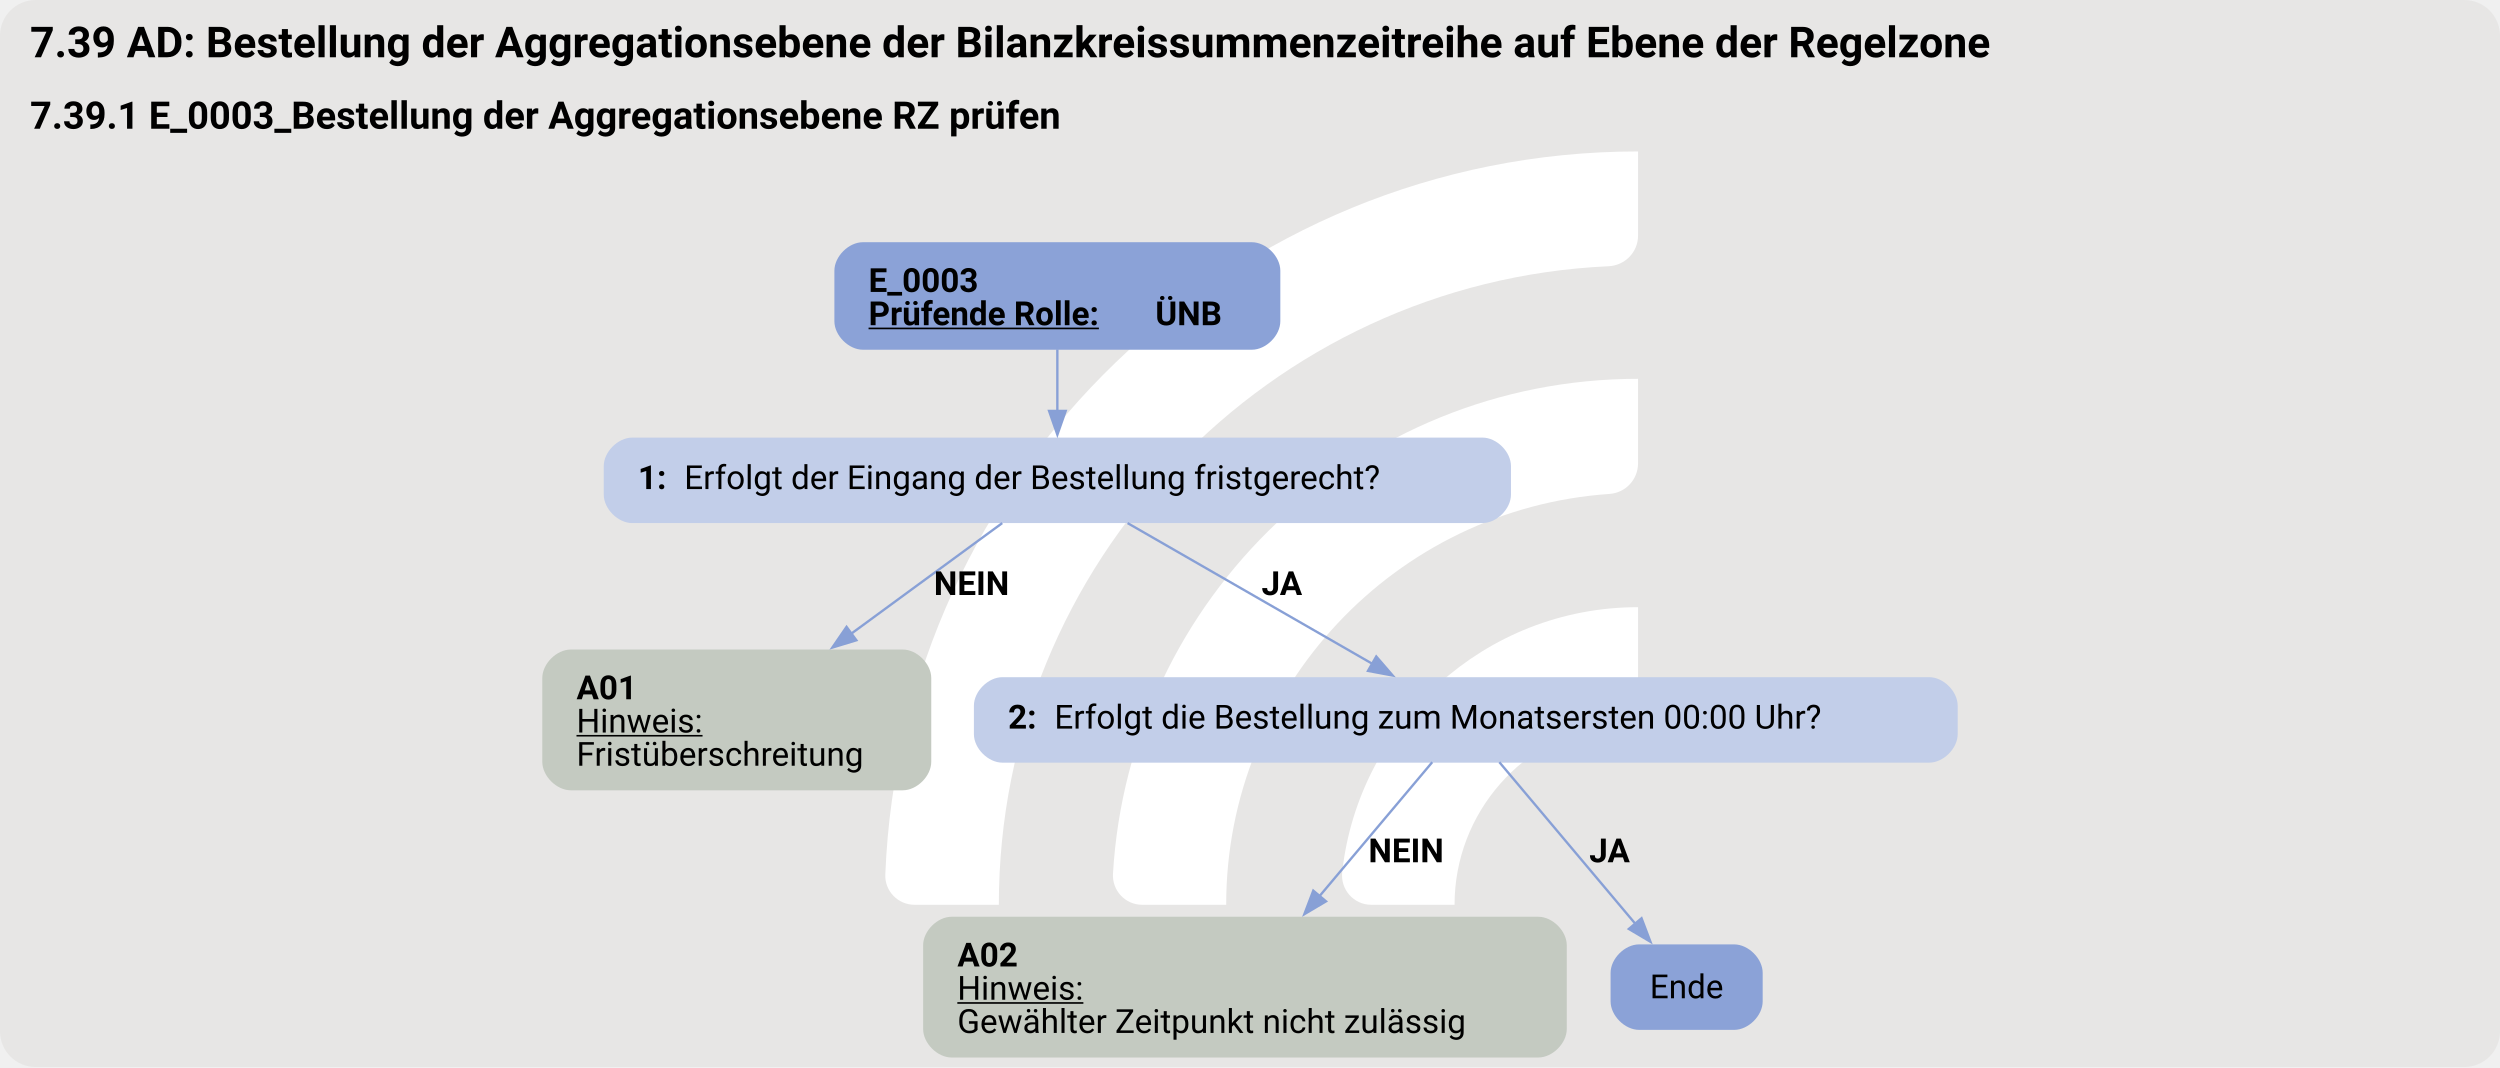
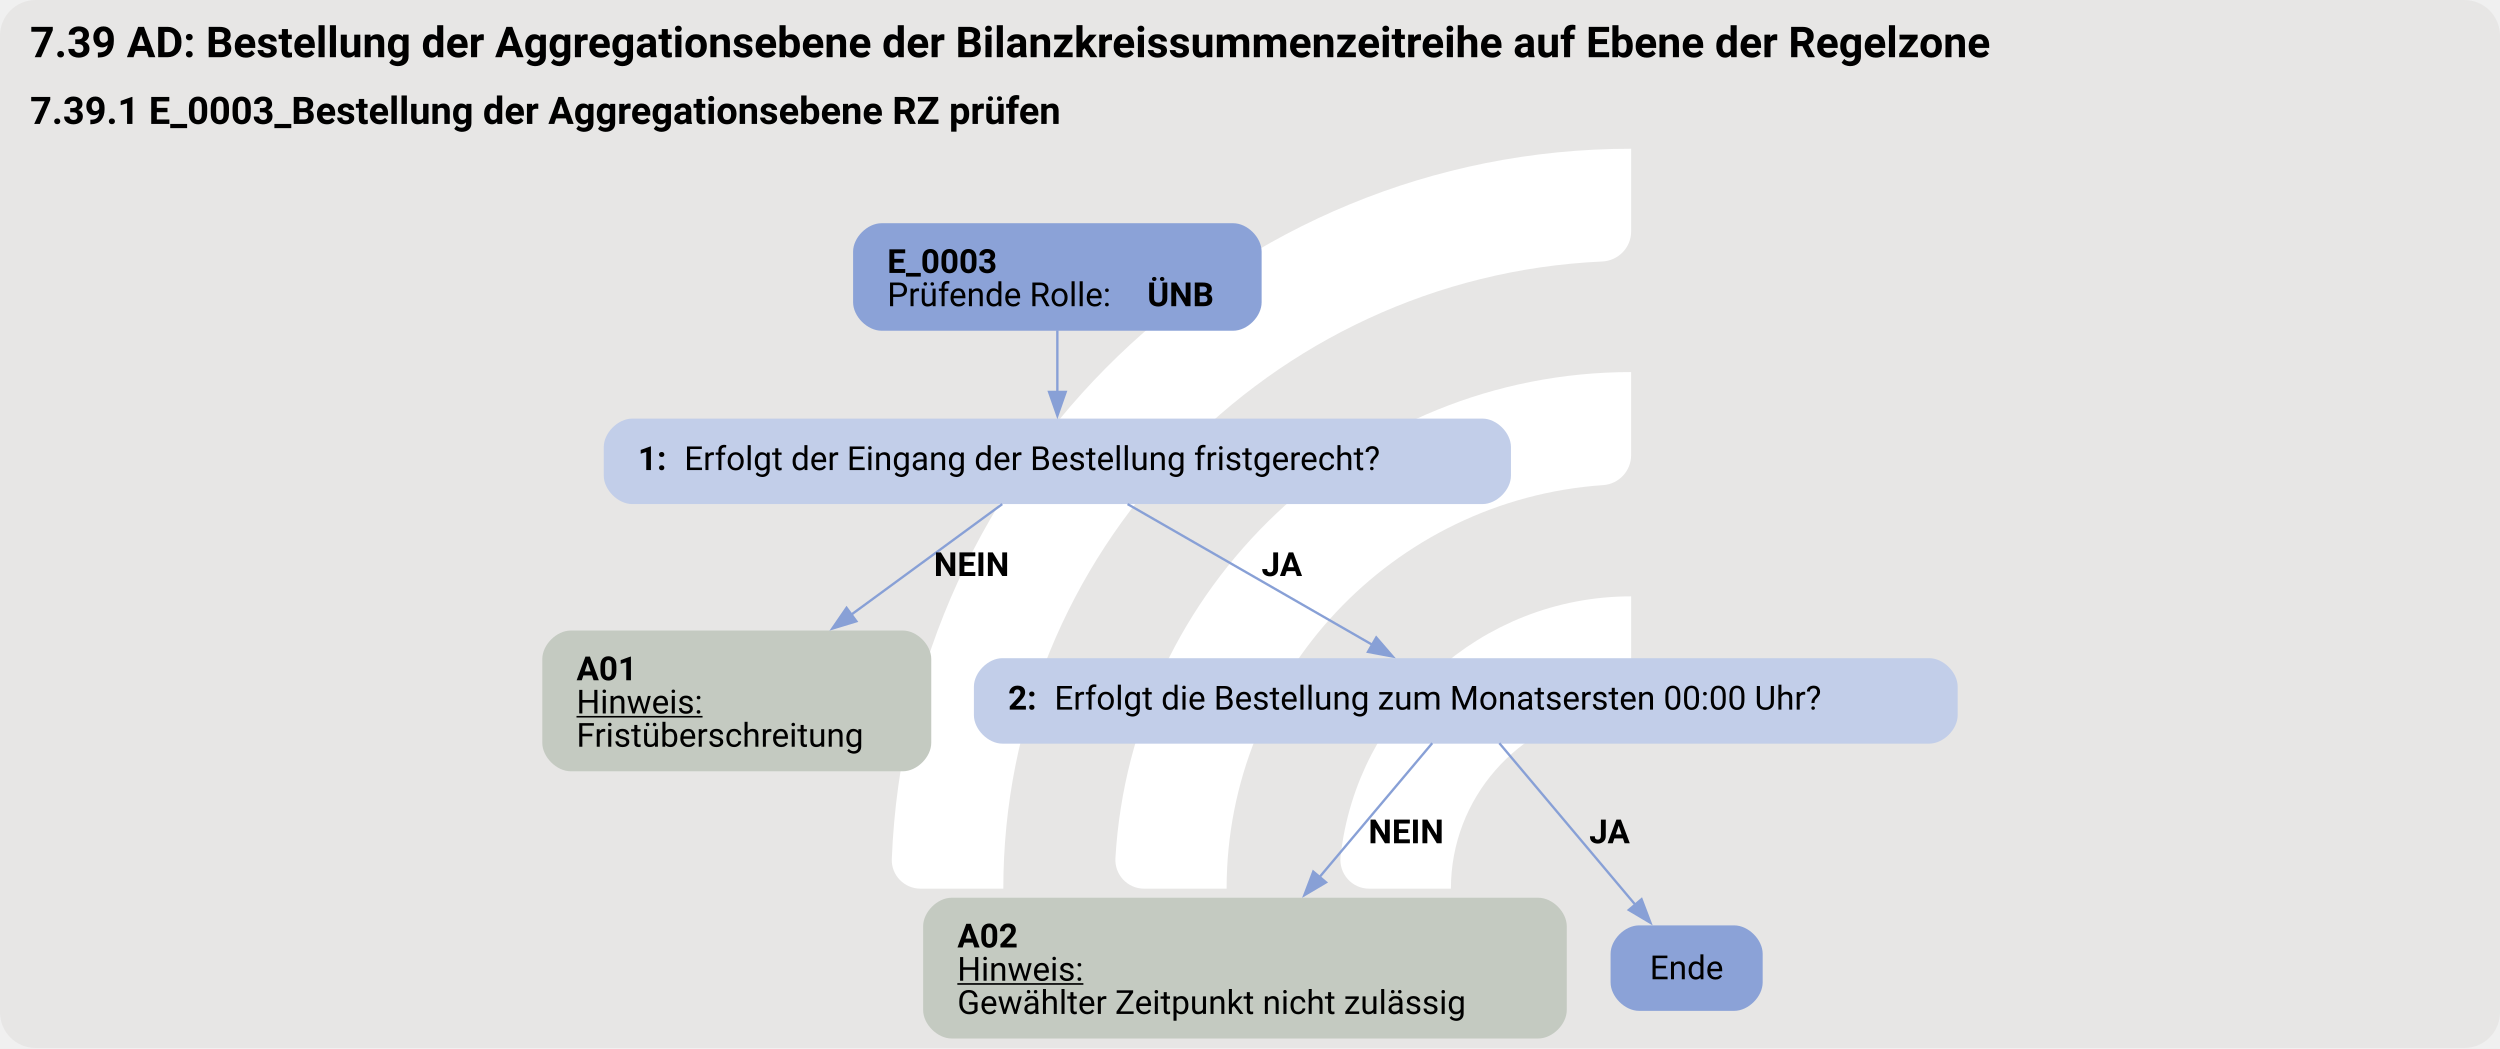
- <svg xmlns="http://www.w3.org/2000/svg" version="1.1" width="1402.667px" viewBox="0 0 1402.667 598.667" height="598.667px">
+ <svg xmlns="http://www.w3.org/2000/svg" version="1.1" width="1402.667px" viewBox="0 0 1402.667 588.0" height="588.0px">
  <g>
-     <svg version="1.1" width="1402.667px" viewBox="0 0 1402.667 598.667" height="598.667px">
-       <rect fill="#e7e6e5" x="0" y="0" width="1402.667" height="598.667" rx="20" ry="20" />
+     <svg version="1.1" width="1402.667px" viewBox="0 0 1402.667 588.0" height="588.0px">
+       <rect fill="#e7e6e5" x="0" y="0" width="1402.667" height="588.0" rx="20" ry="20" />
      <g>
-         <g transform="translate(457.1967, 59.86667) scale(1 1) translate(0, 0) scale(0.842955 0.842955) ">
+         <g transform="translate(461.5466, 58.8) scale(1 1) translate(0, 0) scale(0.8279358 0.8279358) ">
          <defs>
            <style>.cls-1{fill:#fff;}</style>
          </defs>
          <path class="cls-1" d="M122.44,531.2h-56.1c-11,0-19.9-9.12-19.46-20.11C57.47,243.89,278.15,29.78,547.91,29.78v56.02c0,10.98-8.69,19.89-19.66,20.39-225.51,10.31-405.8,197-405.8,425Z" />
          <path class="cls-1" d="M273.78,531.2h-55.93c-11.23,0-20.09-9.48-19.43-20.69,10.74-183.44,163.39-329.39,349.48-329.39v56.26c0,10.71-8.27,19.62-18.96,20.35-142.35,9.77-255.17,128.69-255.17,273.46Z" />
          <path class="cls-1" d="M425.77,531.2h-55.45c-11.65,0-20.6-10.17-19.33-21.75,10.87-99.03,95.03-176.34,196.92-176.34v57.01c0,10.05-7.28,18.75-17.23,20.16-59.22,8.4-104.91,59.42-104.91,120.92Z" />
        </g>
-         <svg width="1052pt" height="449pt" viewBox="0.00 0.00 1051.50 449.34">
-           <g id="graph0" class="graph" transform="scale(1 1) rotate(0) translate(4 445.34)">
-             <text text-anchor="start" x="8" y="-421.24" font-family="Roboto, sans-serif" font-weight="bold" font-size="18.00">7.39 AD: Bestellung der Aggregationsebene der Bilanzkreissummenzeitreihe auf Ebene der Regelzone</text>
-             <text text-anchor="start" x="8" y="-391.14" font-family="Roboto, sans-serif" font-weight="bold" font-size="16.00">7.39.1 E_0003_Bestellung der Aggregationsebene RZ prüfen</text>
+         <svg width="1052pt" height="441pt" viewBox="0.00 0.00 1051.50 441.34">
+           <g id="graph0" class="graph" transform="scale(1 1) rotate(0) translate(4 437.34)">
+             <text text-anchor="start" x="8" y="-413.24" font-family="Roboto, sans-serif" font-weight="bold" font-size="18.00">7.39 AD: Bestellung der Aggregationsebene der Bilanzkreissummenzeitreihe auf Ebene der Regelzone</text>
+             <text text-anchor="start" x="8" y="-385.14" font-family="Roboto, sans-serif" font-weight="bold" font-size="16.00">7.39.1 E_0003_Bestellung der Aggregationsebene RZ prüfen</text>
            <g id="node1" class="node">
-               <path fill="#8ba2d7" stroke="black" stroke-width="0" d="M522.52,-343.34C522.52,-343.34 358.73,-343.34 358.73,-343.34 352.73,-343.34 346.73,-337.34 346.73,-331.34 346.73,-331.34 346.73,-310.06 346.73,-310.06 346.73,-304.06 352.73,-298.06 358.73,-298.06 358.73,-298.06 522.52,-298.06 522.52,-298.06 528.52,-298.06 534.52,-304.06 534.52,-310.06 534.52,-310.06 534.52,-331.34 534.52,-331.34 534.52,-337.34 528.52,-343.34 522.52,-343.34" />
-               <text text-anchor="start" x="361.12" y="-322.4" font-family="Roboto, sans-serif" font-weight="bold" font-size="14.00">E_0003</text>
-               <text text-anchor="start" x="361.12" y="-308.4" font-family="Roboto, sans-serif" font-weight="bold" text-decoration="underline" font-size="14.00">Prüfende Rolle:</text>
-               <text text-anchor="start" x="481.88" y="-308.4" font-family="Roboto, sans-serif" font-weight="bold" font-size="14.00"> ÜNB</text>
+               <path fill="#8ba2d7" stroke="black" stroke-width="0" d="M514.65,-343.34C514.65,-343.34 366.6,-343.34 366.6,-343.34 360.6,-343.34 354.6,-337.34 354.6,-331.34 354.6,-331.34 354.6,-310.06 354.6,-310.06 354.6,-304.06 360.6,-298.06 366.6,-298.06 366.6,-298.06 514.65,-298.06 514.65,-298.06 520.65,-298.06 526.65,-304.06 526.65,-310.06 526.65,-310.06 526.65,-331.34 526.65,-331.34 526.65,-337.34 520.65,-343.34 514.65,-343.34" />
+               <text text-anchor="start" x="369" y="-322.4" font-family="Roboto, sans-serif" font-weight="bold" font-size="14.00">E_0003</text>
+               <text text-anchor="start" x="369" y="-308.4" font-family="Roboto, sans-serif" font-size="14.00">Prüfende Rolle: </text>
+               <text text-anchor="start" x="478.5" y="-308.4" font-family="Roboto, sans-serif" font-weight="bold" font-size="14.00">ÜNB</text>
            </g>
            <g id="node2" class="node">
              <path fill="#c2cee9" stroke="black" stroke-width="0" d="M619.65,-261.06C619.65,-261.06 261.6,-261.06 261.6,-261.06 255.6,-261.06 249.6,-255.06 249.6,-249.06 249.6,-249.06 249.6,-237.06 249.6,-237.06 249.6,-231.06 255.6,-225.06 261.6,-225.06 261.6,-225.06 619.65,-225.06 619.65,-225.06 625.65,-225.06 631.65,-231.06 631.65,-237.06 631.65,-237.06 631.65,-249.06 631.65,-249.06 631.65,-255.06 625.65,-261.06 619.65,-261.06" />
              <text text-anchor="start" x="264" y="-239.38" font-family="Roboto, sans-serif" font-weight="bold" font-size="14.00">1: </text>
              <text text-anchor="start" x="283.5" y="-239.38" font-family="Roboto, sans-serif" font-size="14.00">Erfolgt der Eingang der Bestellung fristgerecht?</text>
            </g>
            <g id="edge1" class="edge">
              <path fill="none" stroke="#88a0d6" d="M440.62,-298.23C440.62,-290.15 440.62,-280.85 440.62,-272.25" />
              <polygon fill="#88a0d6" stroke="#88a0d6" points="444.13,-272.29 440.63,-262.29 437.13,-272.29 444.13,-272.29" />
            </g>
            <g id="node3" class="node">
              <path fill="#c4cac1" stroke="black" stroke-width="0" d="M375.52,-171.81C375.52,-171.81 235.72,-171.81 235.72,-171.81 229.72,-171.81 223.72,-165.81 223.72,-159.81 223.72,-159.81 223.72,-124.53 223.72,-124.53 223.72,-118.53 229.72,-112.53 235.72,-112.53 235.72,-112.53 375.52,-112.53 375.52,-112.53 381.52,-112.53 387.52,-118.53 387.52,-124.53 387.52,-124.53 387.52,-159.81 387.52,-159.81 387.52,-165.81 381.52,-171.81 375.52,-171.81" />
              <text text-anchor="start" x="238.12" y="-150.87" font-family="Roboto, sans-serif" font-weight="bold" font-size="14.00">A01</text>
              <text text-anchor="start" x="238.12" y="-136.87" font-family="Roboto, sans-serif" text-decoration="underline" font-size="14.00">Hinweis:</text>
              <text text-anchor="start" x="238.12" y="-122.87" font-family="Roboto, sans-serif" font-size="14.00">Fristüberschreitung</text>
            </g>
            <g id="edge2" class="edge">
              <path fill="none" stroke="#88a0d6" d="M417.42,-225.06C399.94,-212.26 375.36,-194.25 353.7,-178.39" />
              <polygon fill="#88a0d6" stroke="#88a0d6" points="355.98,-175.72 345.85,-172.63 351.85,-181.37 355.98,-175.72" />
              <text text-anchor="start" x="388.62" y="-194.76" font-family="Roboto, sans-serif" font-weight="bold" font-size="14.00">NEIN</text>
            </g>
            <g id="node4" class="node">
              <path fill="#c2cee9" stroke="black" stroke-width="0" d="M807.77,-160.17C807.77,-160.17 417.48,-160.17 417.48,-160.17 411.48,-160.17 405.48,-154.17 405.48,-148.17 405.48,-148.17 405.48,-136.17 405.48,-136.17 405.48,-130.17 411.48,-124.17 417.48,-124.17 417.48,-124.17 807.77,-124.17 807.77,-124.17 813.77,-124.17 819.77,-130.17 819.77,-136.17 819.77,-136.17 819.77,-148.17 819.77,-148.17 819.77,-154.17 813.77,-160.17 807.77,-160.17" />
              <text text-anchor="start" x="419.88" y="-138.5" font-family="Roboto, sans-serif" font-weight="bold" font-size="14.00">2: </text>
              <text text-anchor="start" x="439.38" y="-138.5" font-family="Roboto, sans-serif" font-size="14.00">Erfolgt die Bestellung zum Monatsersten 00:00 Uhr?</text>
            </g>
            <g id="edge3" class="edge">
              <path fill="none" stroke="#88a0d6" d="M470.19,-225.06C498.71,-208.67 542.04,-183.75 573.42,-165.71" />
              <polygon fill="#88a0d6" stroke="#88a0d6" points="574.92,-168.89 581.84,-160.87 571.43,-162.82 574.92,-168.89" />
              <text text-anchor="start" x="526.62" y="-194.76" font-family="Roboto, sans-serif" font-weight="bold" font-size="14.00">JA</text>
            </g>
            <g id="node5" class="node">
              <path fill="#c4cac1" stroke="black" stroke-width="0" d="M643.15,-59.28C643.15,-59.28 396.1,-59.28 396.1,-59.28 390.1,-59.28 384.1,-53.28 384.1,-47.28 384.1,-47.28 384.1,-12 384.1,-12 384.1,-6 390.1,0 396.1,0 396.1,0 643.15,0 643.15,0 649.15,0 655.15,-6 655.15,-12 655.15,-12 655.15,-47.28 655.15,-47.28 655.15,-53.28 649.15,-59.28 643.15,-59.28" />
              <text text-anchor="start" x="398.5" y="-38.34" font-family="Roboto, sans-serif" font-weight="bold" font-size="14.00">A02</text>
              <text text-anchor="start" x="398.5" y="-24.34" font-family="Roboto, sans-serif" text-decoration="underline" font-size="14.00">Hinweis:</text>
              <text text-anchor="start" x="398.5" y="-10.34" font-family="Roboto, sans-serif" font-size="14.00">Gewählter Zeitpunkt nicht zulässig</text>
            </g>
            <g id="edge4" class="edge">
              <path fill="none" stroke="#88a0d6" d="M598.5,-124.38C585.95,-109.47 567.17,-87.14 551.07,-68.02" />
              <polygon fill="#88a0d6" stroke="#88a0d6" points="553.76,-65.77 544.64,-60.37 548.4,-70.28 553.76,-65.77" />
              <text text-anchor="start" x="571.62" y="-82.23" font-family="Roboto, sans-serif" font-weight="bold" font-size="14.00">NEIN</text>
            </g>
            <g id="node6" class="node">
              <path fill="#8ba2d7" stroke="black" stroke-width="0" d="M725.65,-47.64C725.65,-47.64 685.6,-47.64 685.6,-47.64 679.6,-47.64 673.6,-41.64 673.6,-35.64 673.6,-35.64 673.6,-23.64 673.6,-23.64 673.6,-17.64 679.6,-11.64 685.6,-11.64 685.6,-11.64 725.65,-11.64 725.65,-11.64 731.65,-11.64 737.65,-17.64 737.65,-23.64 737.65,-23.64 737.65,-35.64 737.65,-35.64 737.65,-41.64 731.65,-47.64 725.65,-47.64" />
              <text text-anchor="middle" x="705.62" y="-24.96" font-family="Roboto, sans-serif" font-size="14.00">Ende</text>
            </g>
            <g id="edge5" class="edge">
              <path fill="none" stroke="#88a0d6" d="M626.75,-124.38C641.98,-106.29 666.4,-77.26 684.03,-56.3" />
              <polygon fill="#88a0d6" stroke="#88a0d6" points="686.63,-58.65 690.39,-48.74 681.28,-54.14 686.63,-58.65" />
              <text text-anchor="start" x="664.62" y="-82.23" font-family="Roboto, sans-serif" font-weight="bold" font-size="14.00">JA</text>
            </g>
          </g>
        </svg>
      </g>
    </svg>
  </g>
</svg>
